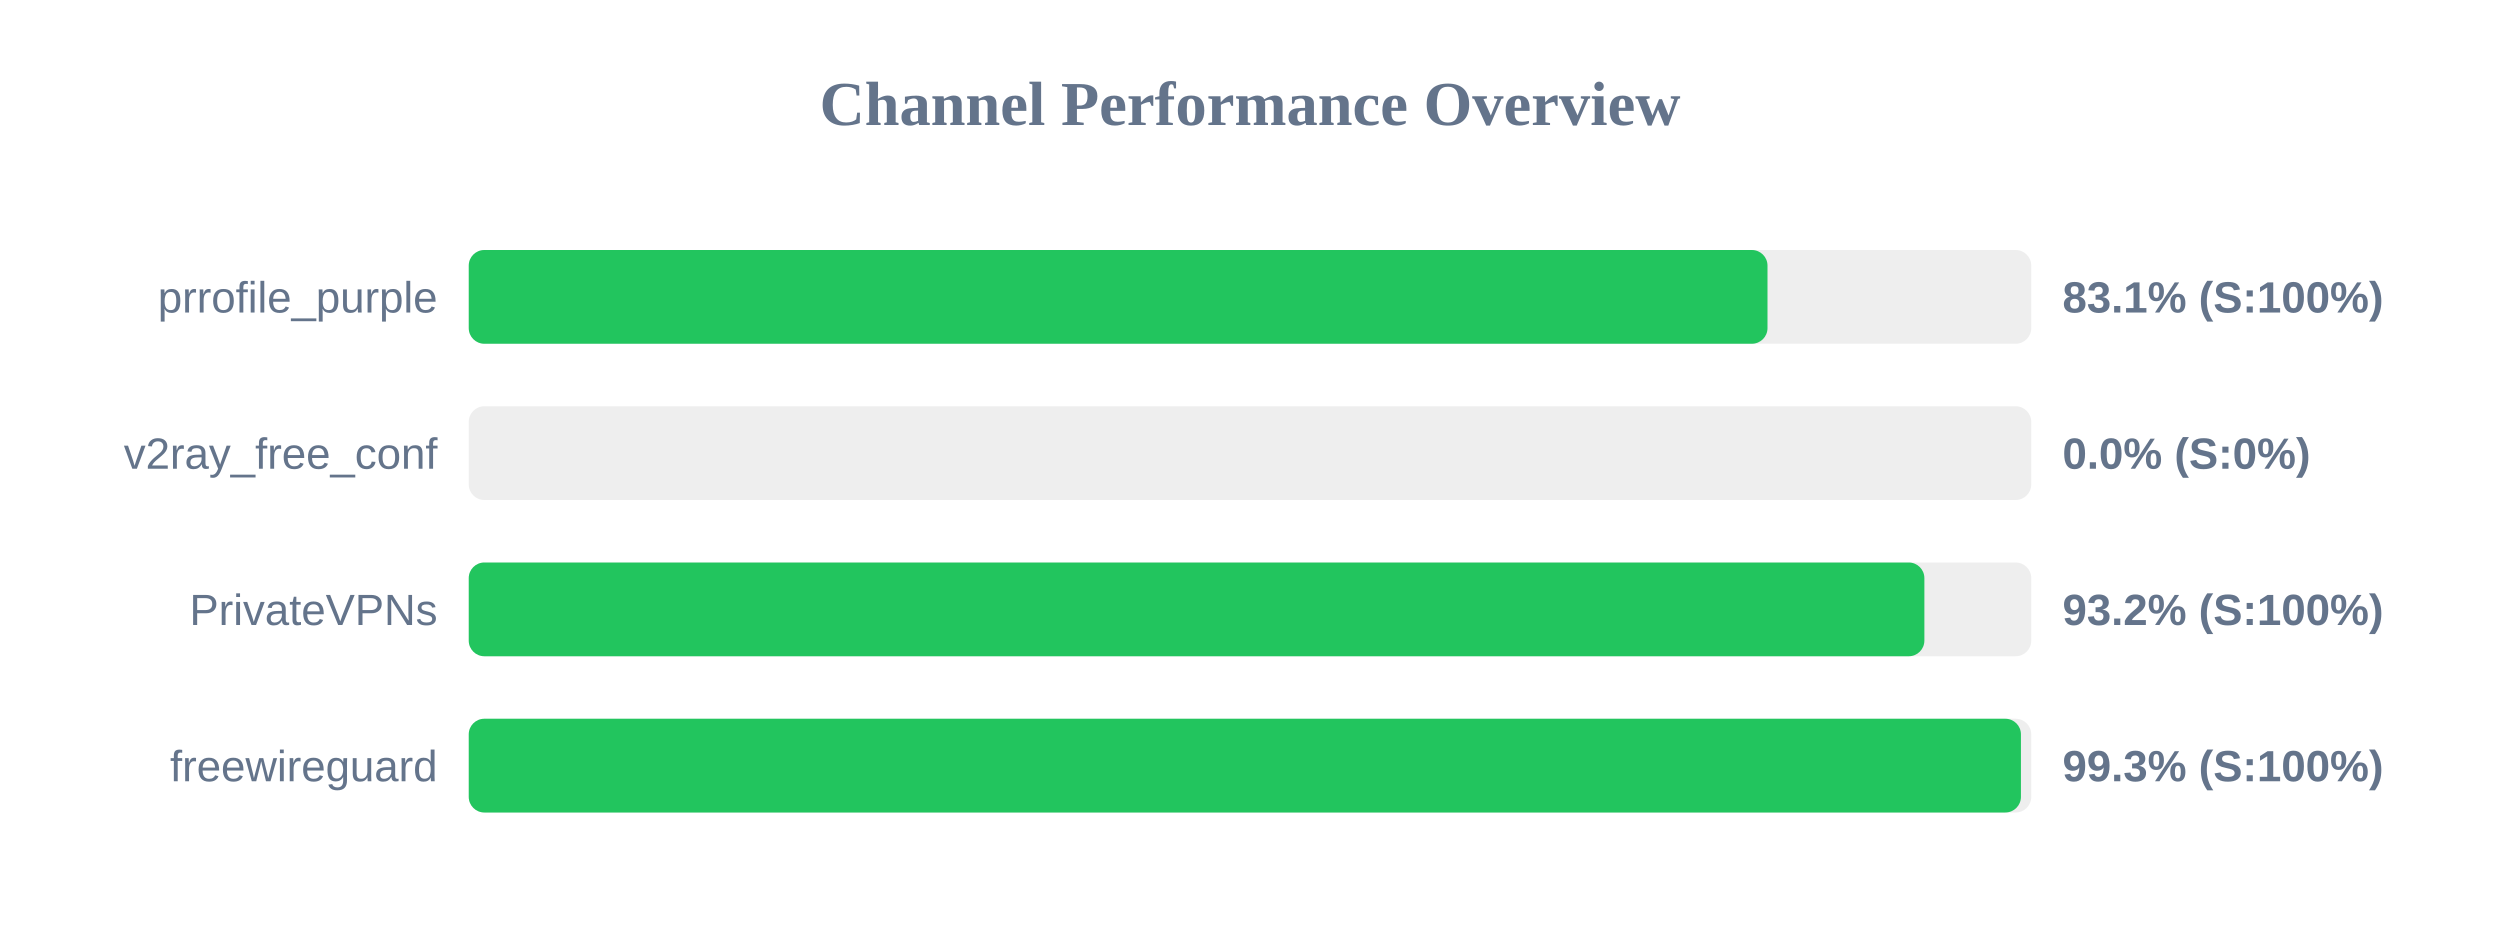
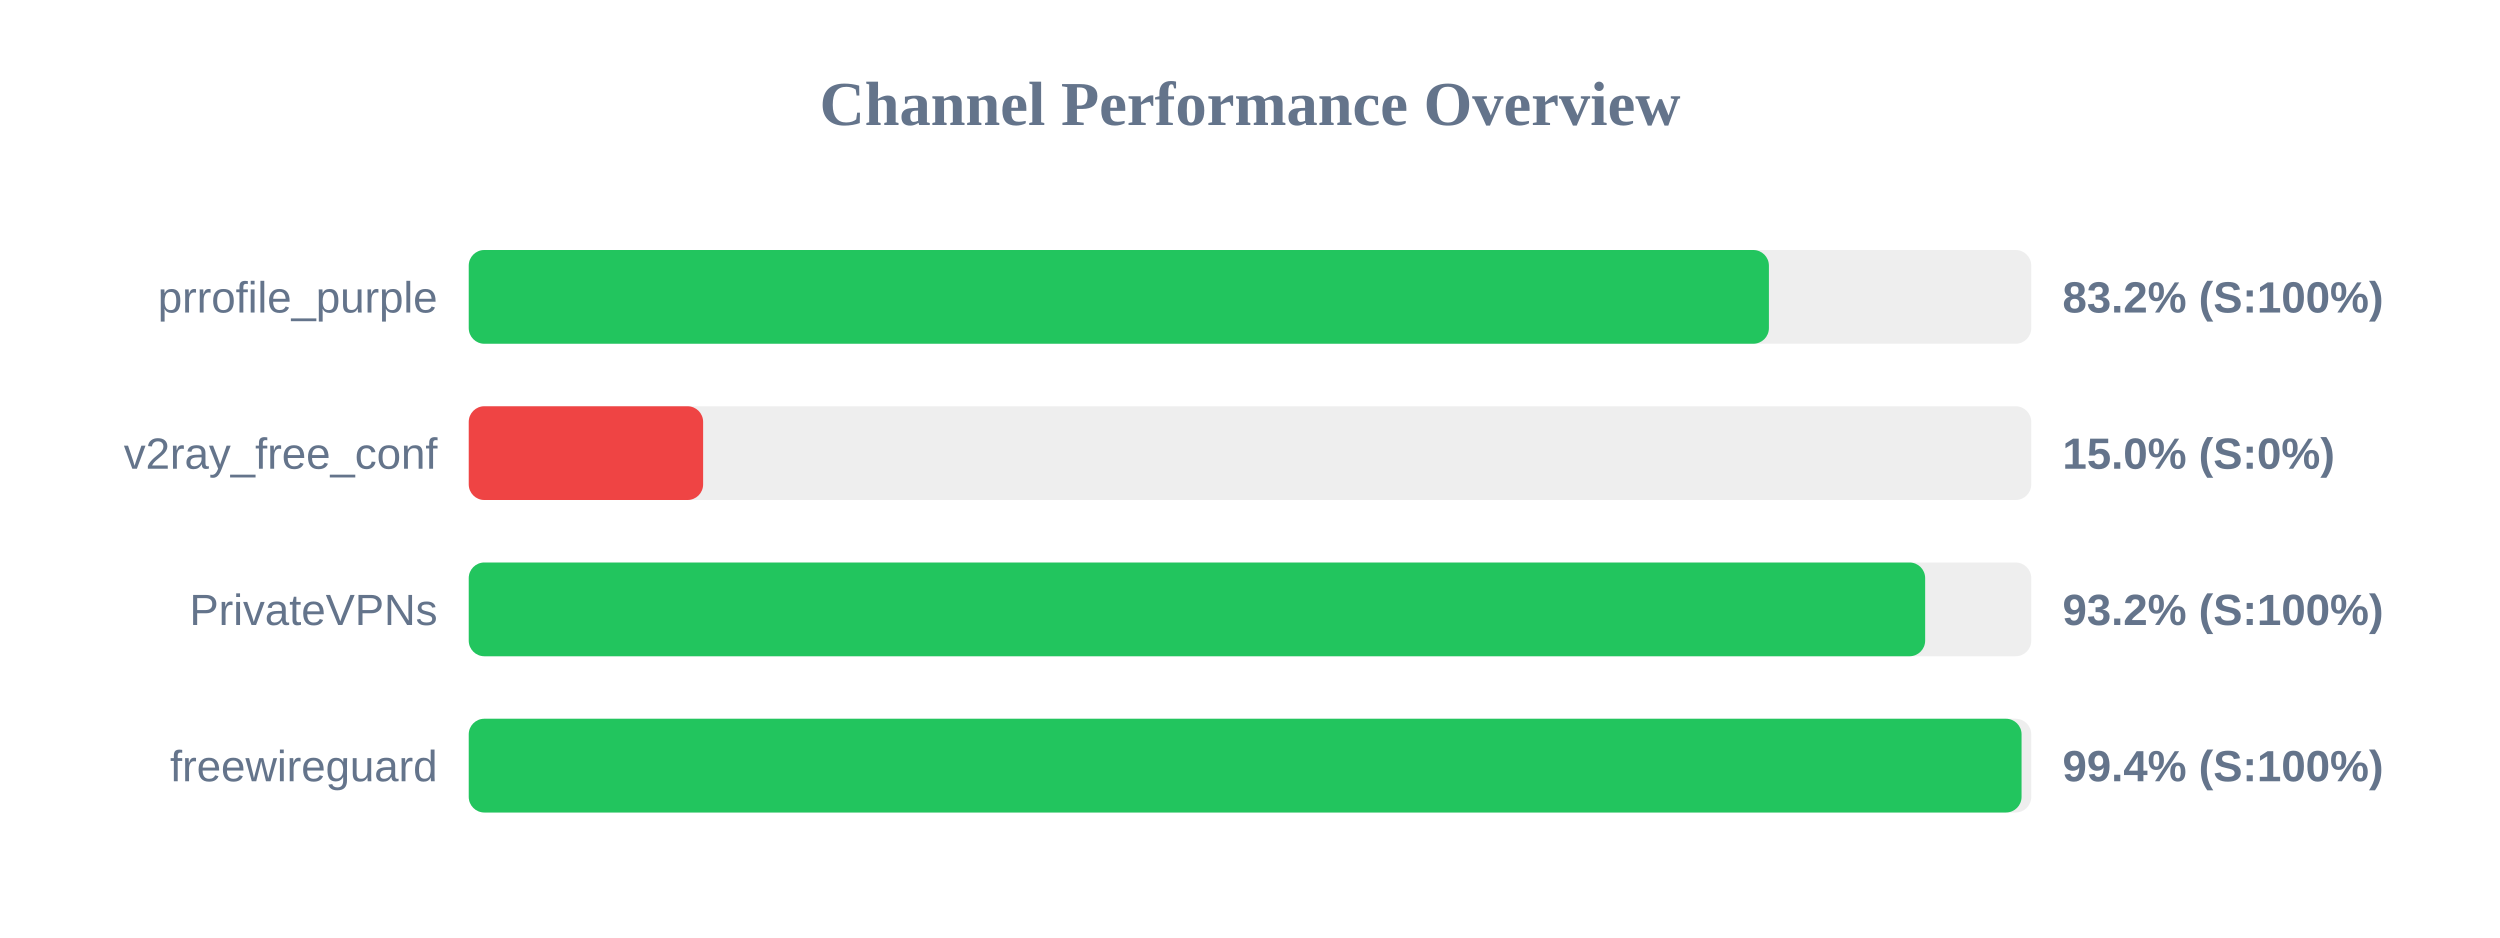
<svg xmlns="http://www.w3.org/2000/svg" width="800" height="300" version="1.1">
  <style>
        .row { font: 14px Arial; fill: #64748b; }
        .score { font: bold 14px Arial; fill: #64748b; }
    </style>
  <text x="400" y="40" text-anchor="middle" font-size="20px" font-weight="bold" fill="#64748b">Channel Performance Overview</text>
  <rect x="150" y="80" width="500" height="30" fill="#eee" rx="5" />
-   <rect x="150" y="80" width="415.6" height="30" fill="#22c55e" rx="5" />
+   <rect x="150" y="80" width="416.05" height="30" fill="#22c55e" rx="5" />
  <text x="140" y="100" text-anchor="end" class="row">prrofile_purple</text>
-   <text x="660" y="100" text-anchor="start" class="score">83.1% (S:100%)</text>
+   <text x="660" y="100" text-anchor="start" class="score">83.2% (S:100%)</text>
  <rect x="150" y="130" width="500" height="30" fill="#eee" rx="5" />
-   <rect x="150" y="130" width="0.0" height="30" fill="#ef4444" rx="5" />
+   <rect x="150" y="130" width="75.0" height="30" fill="#ef4444" rx="5" />
  <text x="140" y="150" text-anchor="end" class="row">v2ray_free_conf</text>
-   <text x="660" y="150" text-anchor="start" class="score">0.0% (S:0%)</text>
+   <text x="660" y="150" text-anchor="start" class="score">15.0% (S:0%)</text>
  <rect x="150" y="180" width="500" height="30" fill="#eee" rx="5" />
-   <rect x="150" y="180" width="465.8" height="30" fill="#22c55e" rx="5" />
+   <rect x="150" y="180" width="466.05" height="30" fill="#22c55e" rx="5" />
  <text x="140" y="200" text-anchor="end" class="row">PrivateVPNs</text>
  <text x="660" y="200" text-anchor="start" class="score">93.2% (S:100%)</text>
  <rect x="150" y="230" width="500" height="30" fill="#eee" rx="5" />
-   <rect x="150" y="230" width="496.7" height="30" fill="#22c55e" rx="5" />
+   <rect x="150" y="230" width="496.9" height="30" fill="#22c55e" rx="5" />
  <text x="140" y="250" text-anchor="end" class="row">freewireguard</text>
-   <text x="660" y="250" text-anchor="start" class="score">99.3% (S:100%)</text>
+   <text x="660" y="250" text-anchor="start" class="score">99.4% (S:100%)</text>
</svg>
